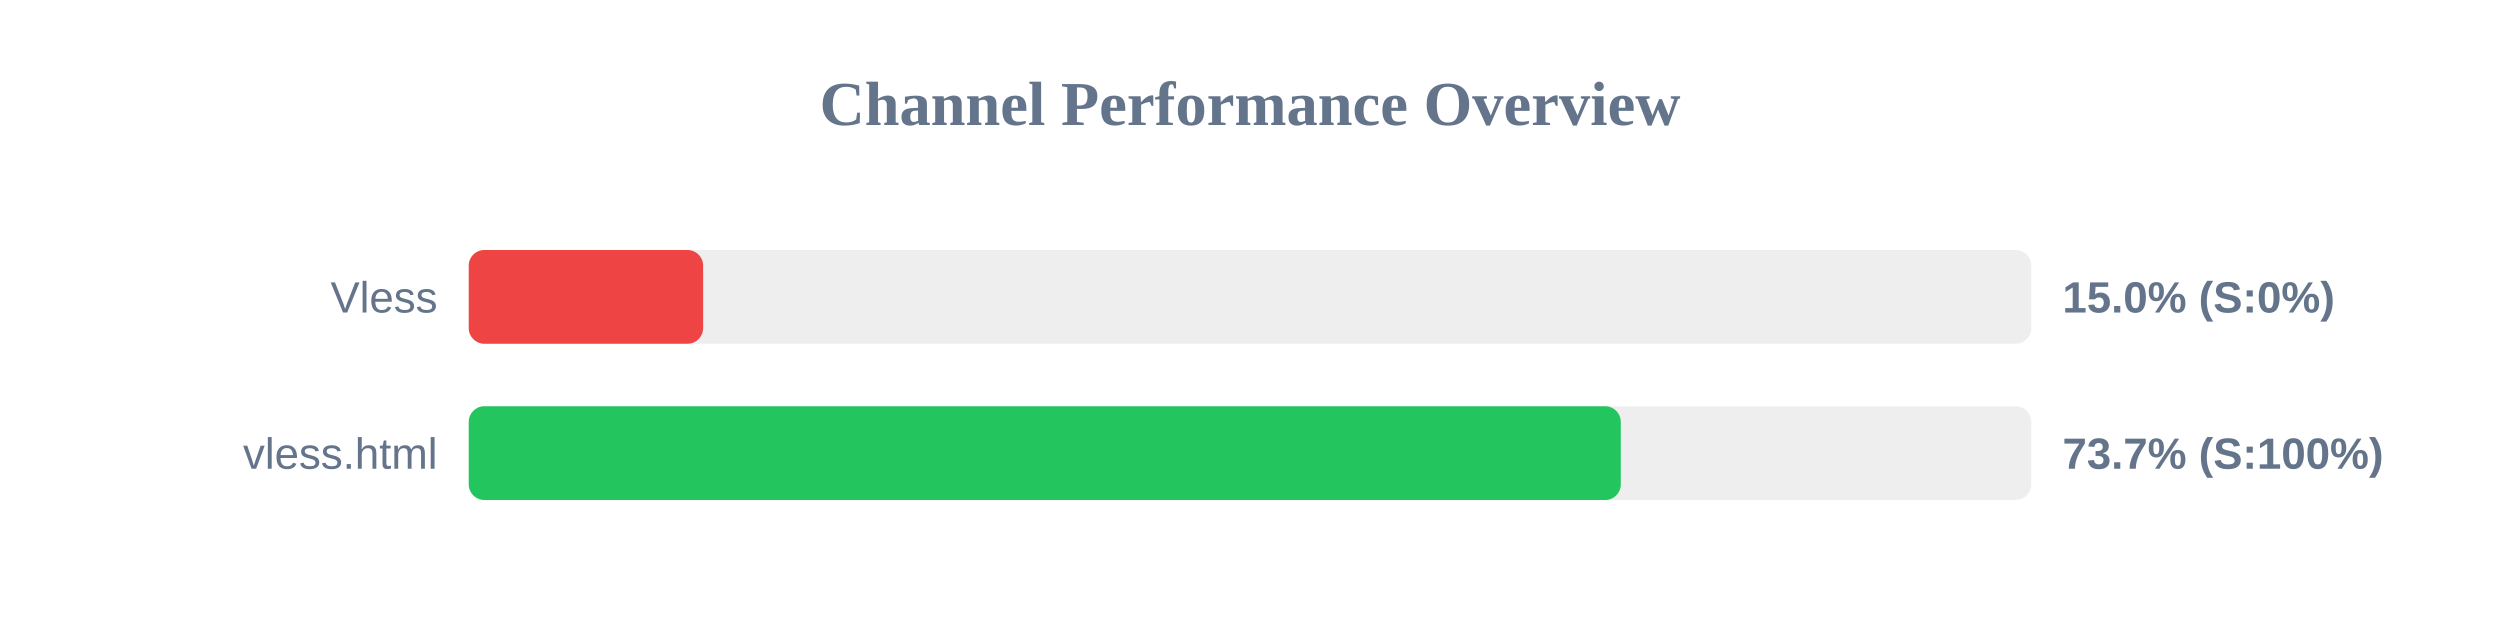
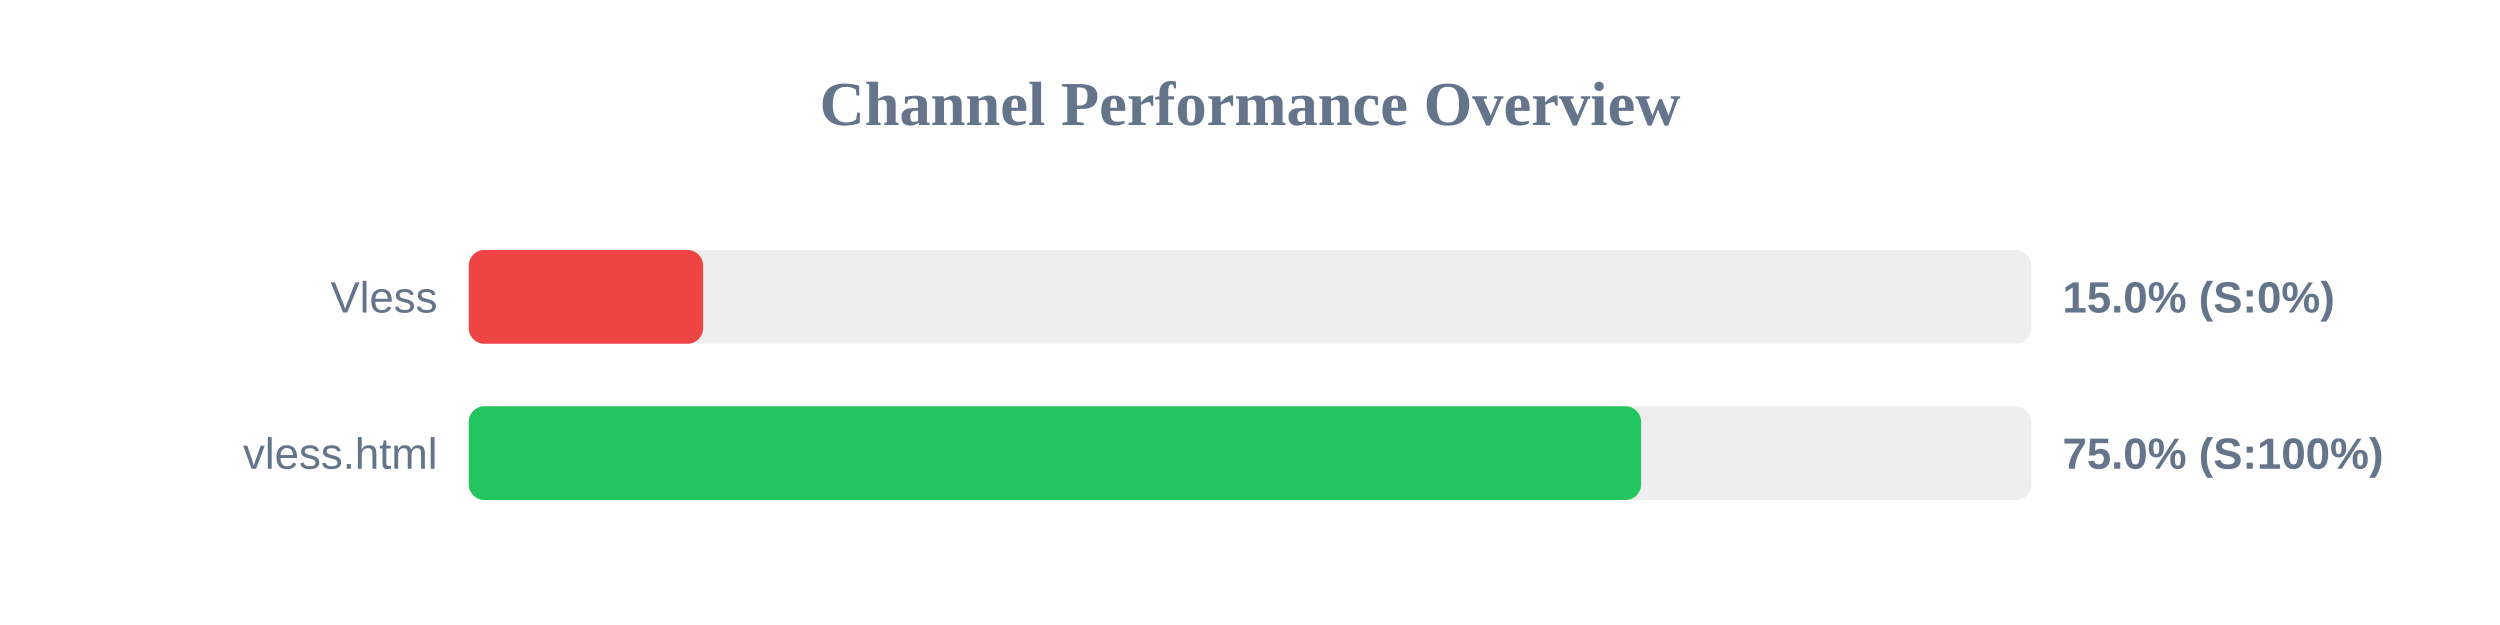
<svg xmlns="http://www.w3.org/2000/svg" width="800" height="200" version="1.1">
  <style>
        .row { font: 14px Arial; fill: #64748b; }
        .score { font: bold 14px Arial; fill: #64748b; }
    </style>
  <text x="400" y="40" text-anchor="middle" font-size="20px" font-weight="bold" fill="#64748b">Channel Performance Overview</text>
  <rect x="150" y="80" width="500" height="30" fill="#eee" rx="5" />
  <rect x="150" y="80" width="75.0" height="30" fill="#ef4444" rx="5" />
  <text x="140" y="100" text-anchor="end" class="row">Vless</text>
  <text x="660" y="100" text-anchor="start" class="score">15.0% (S:0%)</text>
  <rect x="150" y="130" width="500" height="30" fill="#eee" rx="5" />
-   <rect x="150" y="130" width="368.65" height="30" fill="#22c55e" rx="5" />
+   <rect x="150" y="130" width="375.15" height="30" fill="#22c55e" rx="5" />
  <text x="140" y="150" text-anchor="end" class="row">vless.html</text>
-   <text x="660" y="150" text-anchor="start" class="score">73.7% (S:100%)</text>
+   <text x="660" y="150" text-anchor="start" class="score">75.0% (S:100%)</text>
</svg>
